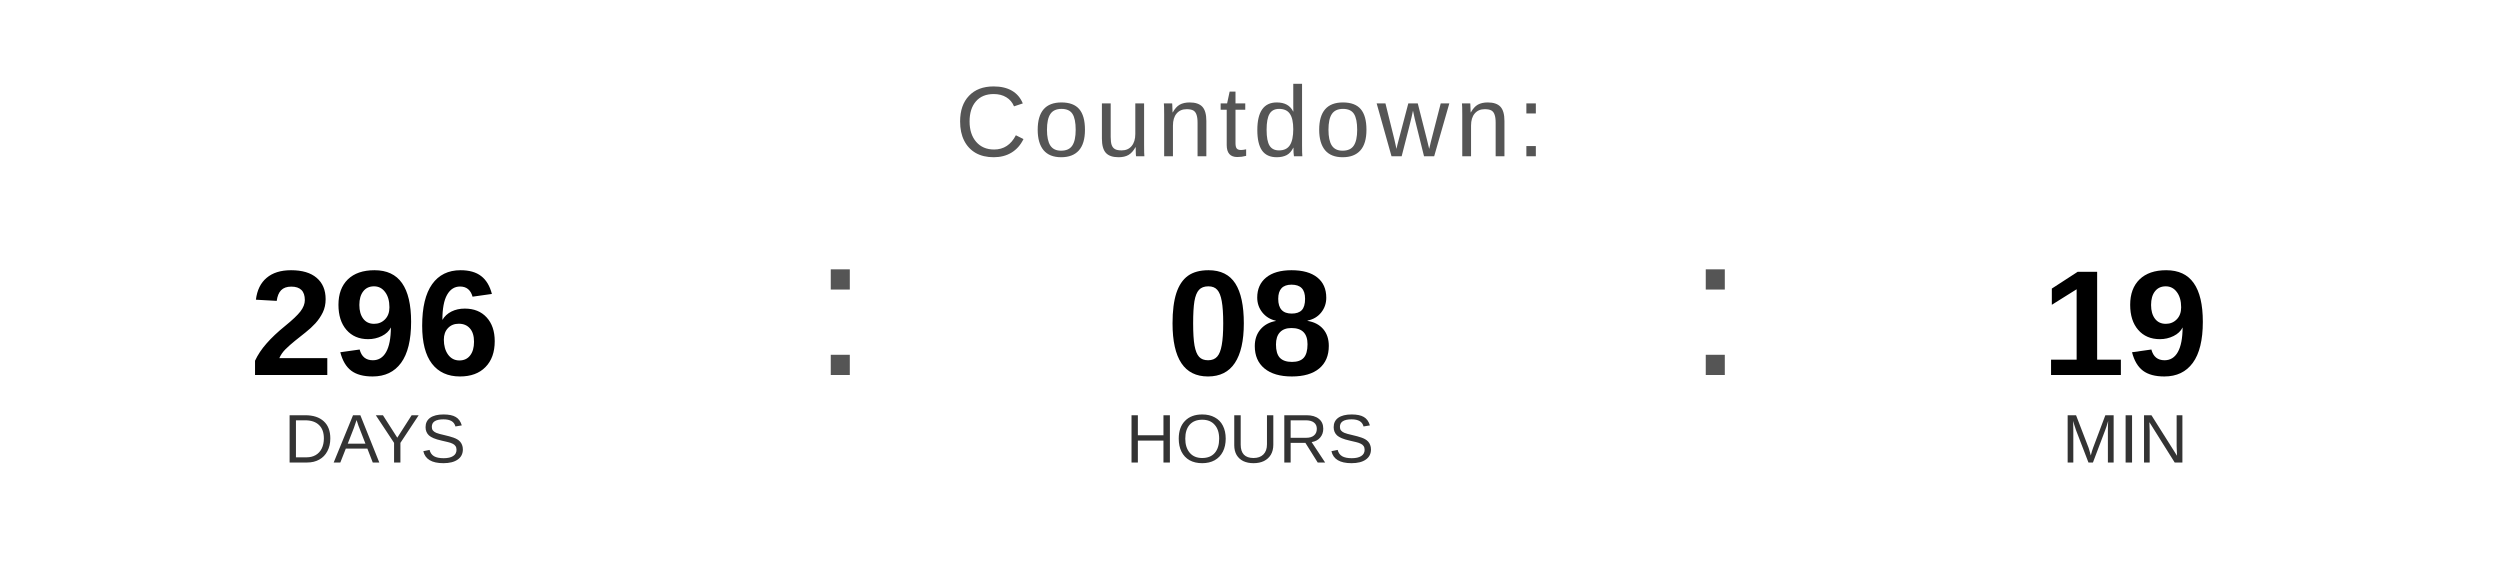
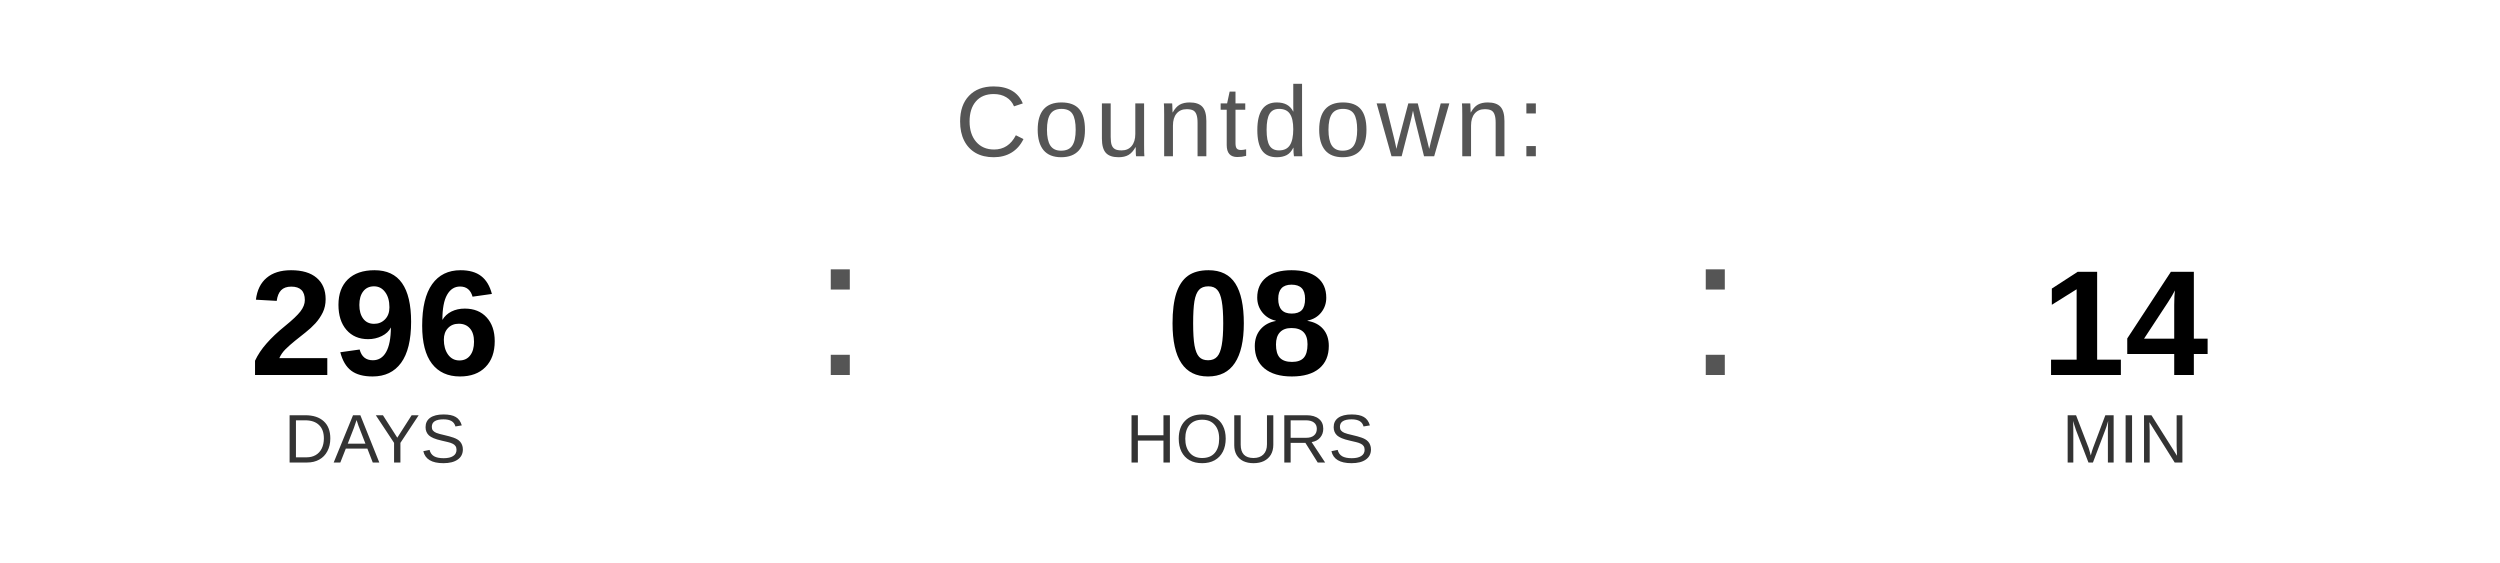
<svg xmlns="http://www.w3.org/2000/svg" width="400" height="90" viewBox="0 0 400 90">
  <text x="200" y="25" font-family="Arial, Helvetica, sans-serif" font-size="16" fill="#555555" text-anchor="middle" letter-spacing="1">
    Countdown:
  </text>
  <text x="60" y="60" font-family="Arial, Helvetica, sans-serif" font-size="24" font-weight="bold" fill="#000000" text-anchor="middle">296</text>
  <text x="60" y="74" font-family="Arial, Helvetica, sans-serif" font-size="11" fill="#333333" text-anchor="middle">DAYS</text>
  <text x="130" y="60" font-family="Arial, sans-serif" font-size="32" fill="#555555">:</text>
  <text x="200" y="60" font-family="Arial, Helvetica, sans-serif" font-size="24" font-weight="bold" fill="#000000" text-anchor="middle">08</text>
  <text x="200" y="74" font-family="Arial, Helvetica, sans-serif" font-size="11" fill="#333333" text-anchor="middle">HOURS</text>
  <text x="270" y="60" font-family="Arial, sans-serif" font-size="32" fill="#555555">:</text>
-   <text x="340" y="60" font-family="Arial, Helvetica, sans-serif" font-size="24" font-weight="bold" fill="#000000" text-anchor="middle">19</text>
+   <text x="340" y="60" font-family="Arial, Helvetica, sans-serif" font-size="24" font-weight="bold" fill="#000000" text-anchor="middle">14</text>
  <text x="340" y="74" font-family="Arial, Helvetica, sans-serif" font-size="11" fill="#333333" text-anchor="middle">MIN</text>
</svg>
